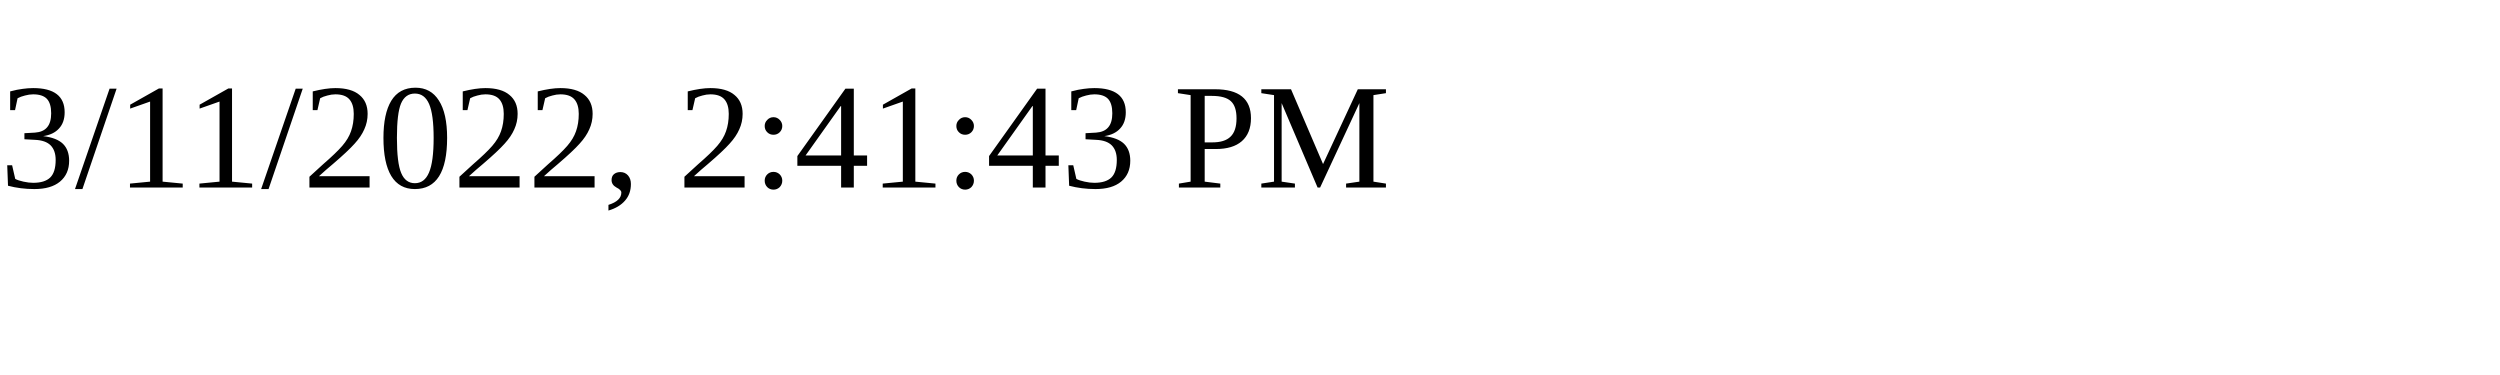
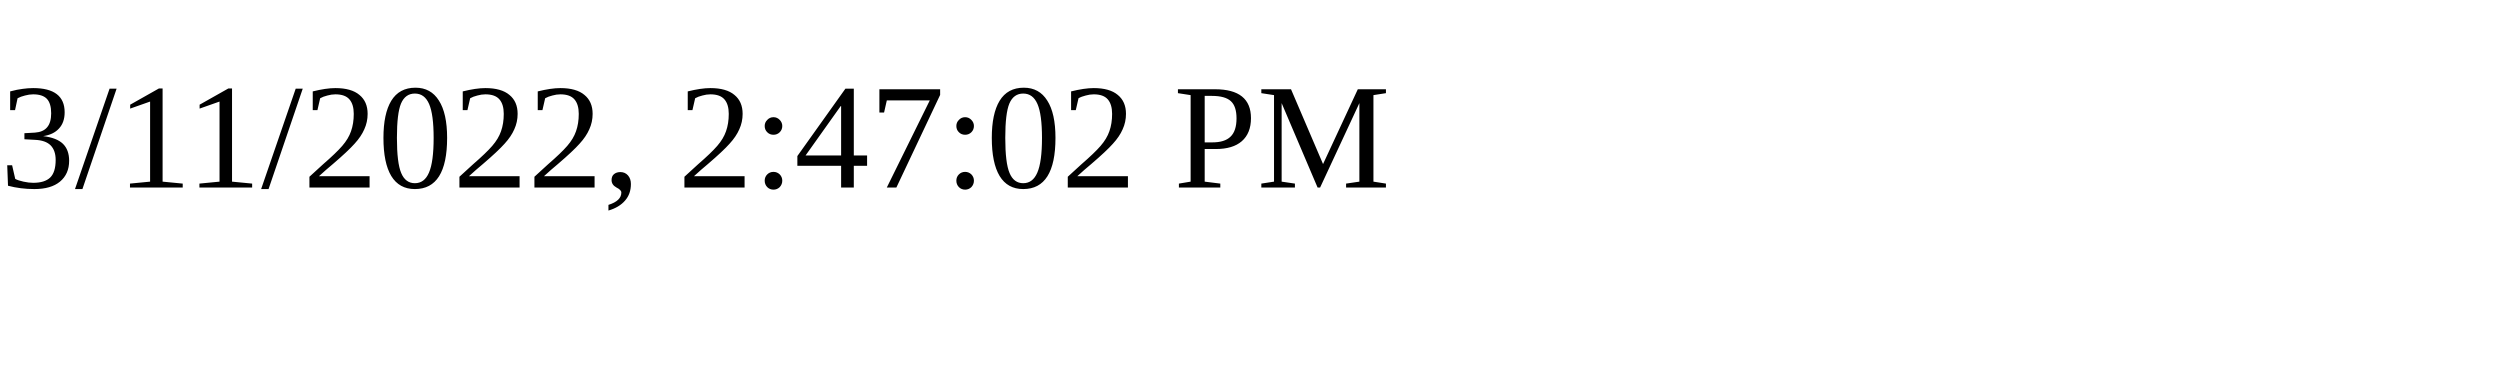
<svg xmlns="http://www.w3.org/2000/svg" height="30" width="200">
-   <text x="0" y="15">3/11/2022, 2:41:43 PM</text>
+   <text x="0" y="15">3/11/2022, 2:47:02 PM</text>
</svg>
